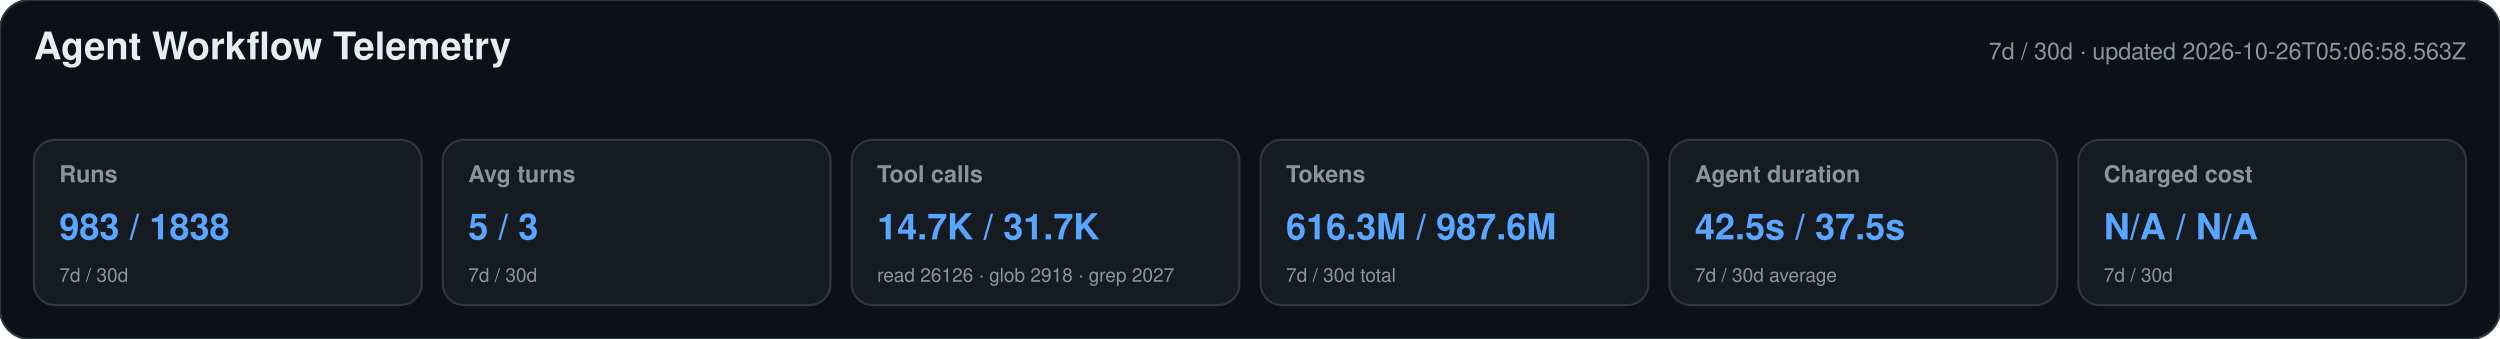
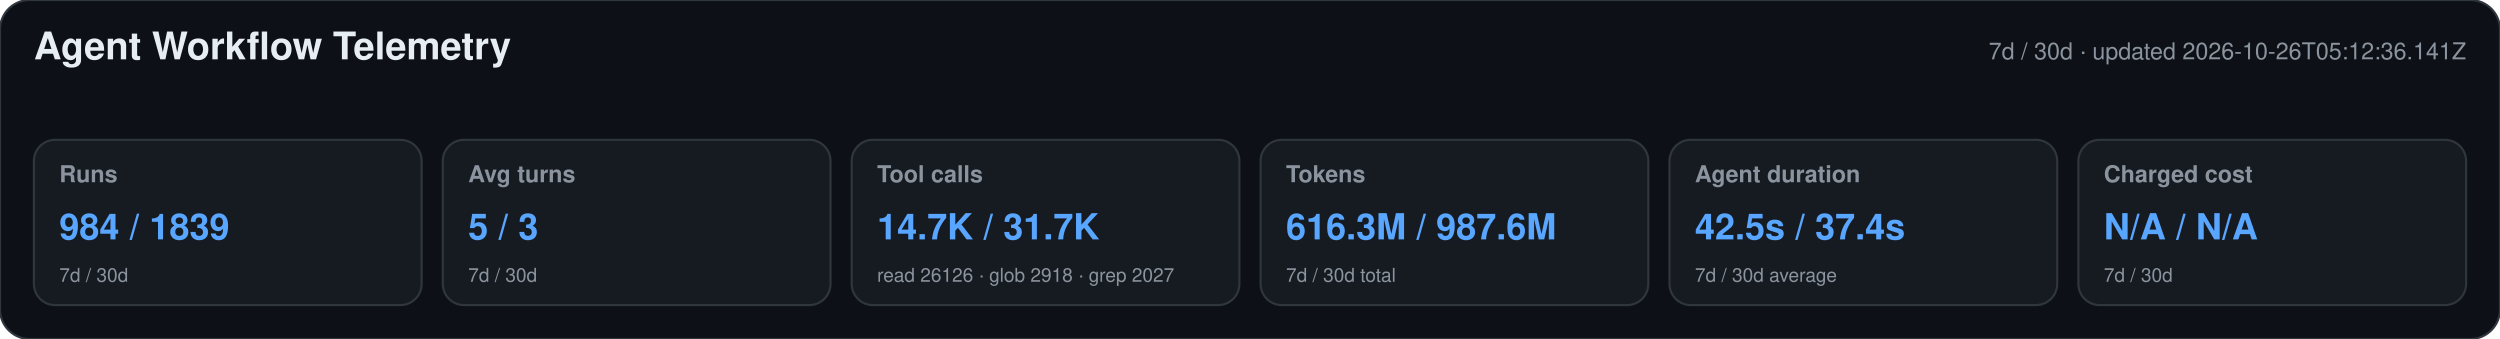
<svg xmlns="http://www.w3.org/2000/svg" width="1180" height="160" viewBox="0 0 1180 160" role="img" aria-labelledby="title desc">
  <style>text{font-family:-apple-system,BlinkMacSystemFont,"Segoe UI",Helvetica,Arial,sans-serif}.heading{font-size:18px;font-weight:650;fill:#e6edf3}.meta,.label,.secondary{fill:#8b949e}.meta,.label{font-size:11px}.label{font-weight:600}.primary{font-size:17px;font-weight:700;fill:#58a6ff}.secondary{font-size:9px}</style>
  <rect width="1180" height="160" rx="14" fill="#0d1117" stroke="#30363d" />
  <text x="16" y="28" class="heading">Agent Workflow Telemetry</text>
-   <text x="1164" y="28" text-anchor="end" class="meta">7d / 30d · updated 2026-10-26T05:06:58.563Z</text>
+   <text x="1164" y="28" text-anchor="end" class="meta">7d / 30d · updated 2026-10-26T05:12:36.141Z</text>
  <g>
    <rect x="16" y="66" width="183" height="78" rx="10" fill="#161b22" stroke="#30363d" />
    <text x="28" y="86" class="label">Runs</text>
-     <text x="28" y="113" class="primary">983 / 1838</text>
+     <text x="28" y="113" class="primary">984 / 1839</text>
    <text x="28" y="133" class="secondary">7d / 30d</text>
  </g>
  <g>
    <rect x="209" y="66" width="183" height="78" rx="10" fill="#161b22" stroke="#30363d" />
    <text x="221" y="86" class="label">Avg turns</text>
    <text x="221" y="113" class="primary">5 / 3</text>
    <text x="221" y="133" class="secondary">7d / 30d</text>
  </g>
  <g>
    <rect x="402" y="66" width="183" height="78" rx="10" fill="#161b22" stroke="#30363d" />
    <text x="414" y="86" class="label">Tool calls</text>
    <text x="414" y="113" class="primary">14.7K / 31.7K</text>
    <text x="414" y="133" class="secondary">read 26126 · glob 2918 · grep 2027</text>
  </g>
  <g>
    <rect x="595" y="66" width="183" height="78" rx="10" fill="#161b22" stroke="#30363d" />
    <text x="607" y="86" class="label">Tokens</text>
    <text x="607" y="113" class="primary">616.3M / 987.6M</text>
    <text x="607" y="133" class="secondary">7d / 30d total</text>
  </g>
  <g>
    <rect x="788" y="66" width="183" height="78" rx="10" fill="#161b22" stroke="#30363d" />
    <text x="800" y="86" class="label">Agent duration</text>
-     <text x="800" y="113" class="primary">42.5s / 37.5s</text>
+     <text x="800" y="113" class="primary">42.5s / 37.4s</text>
    <text x="800" y="133" class="secondary">7d / 30d average</text>
  </g>
  <g>
    <rect x="981" y="66" width="183" height="78" rx="10" fill="#161b22" stroke="#30363d" />
    <text x="993" y="86" class="label">Charged cost</text>
    <text x="993" y="113" class="primary">N/A / N/A</text>
    <text x="993" y="133" class="secondary">7d / 30d</text>
  </g>
</svg>
